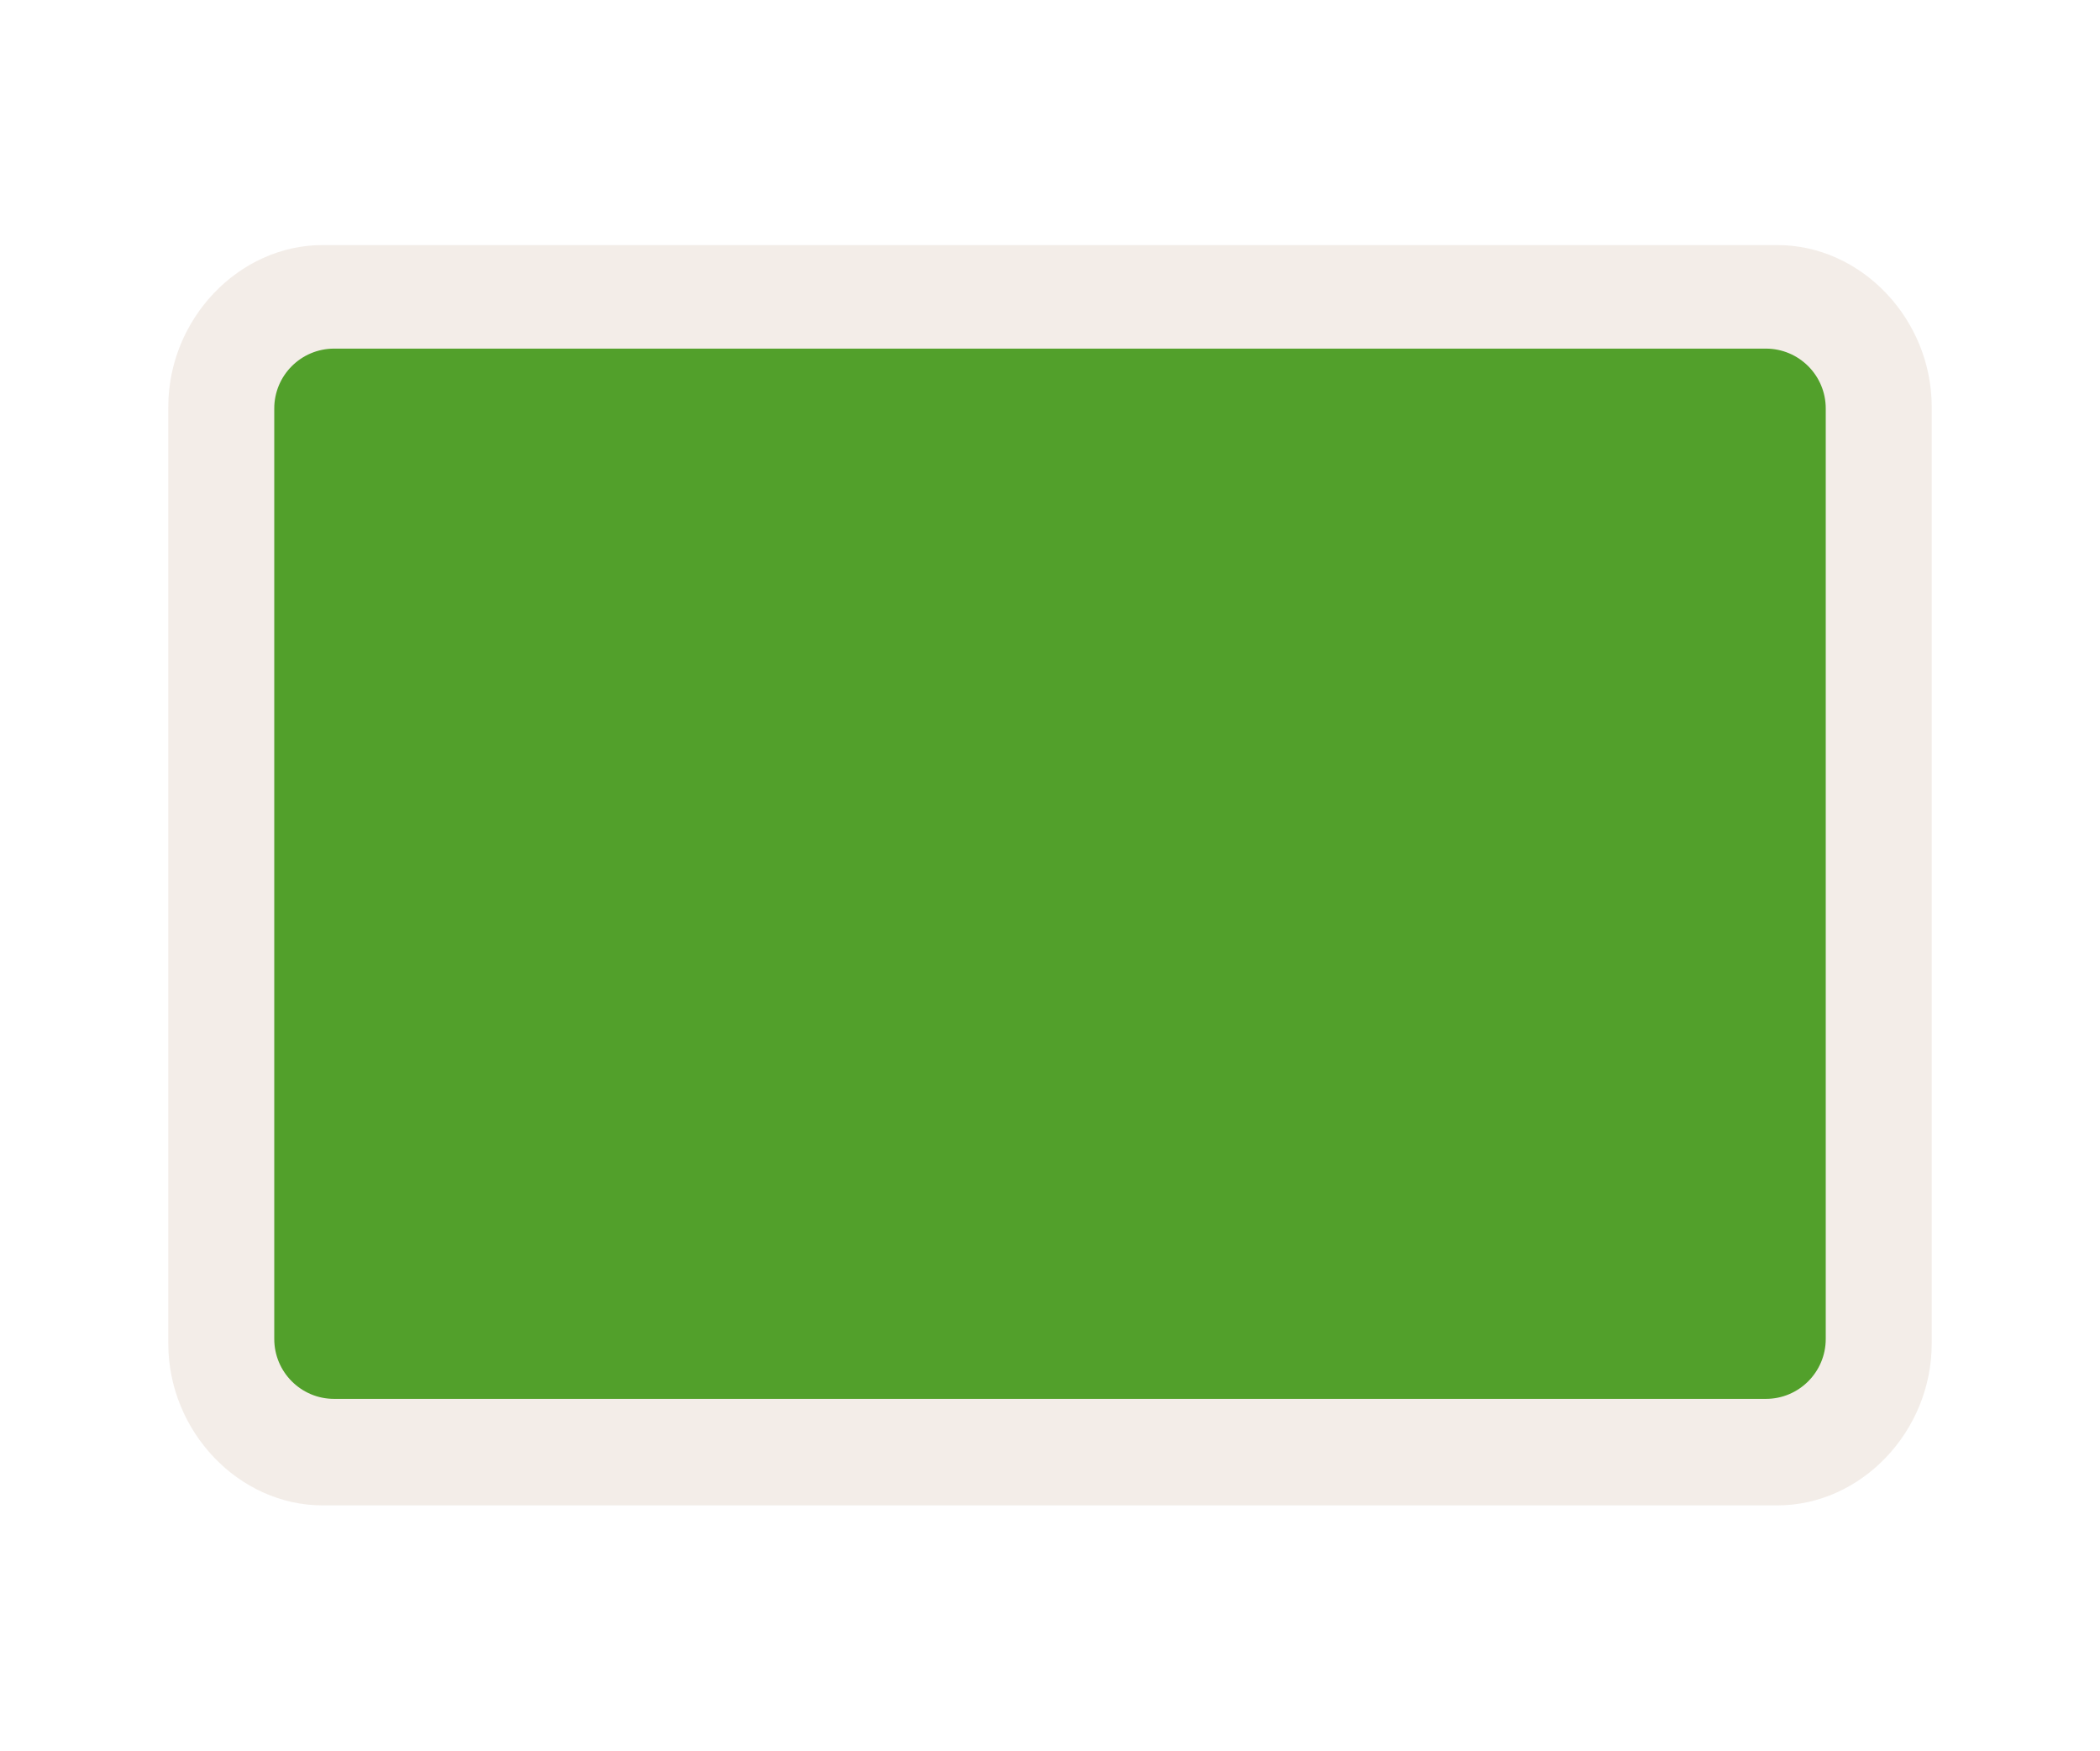
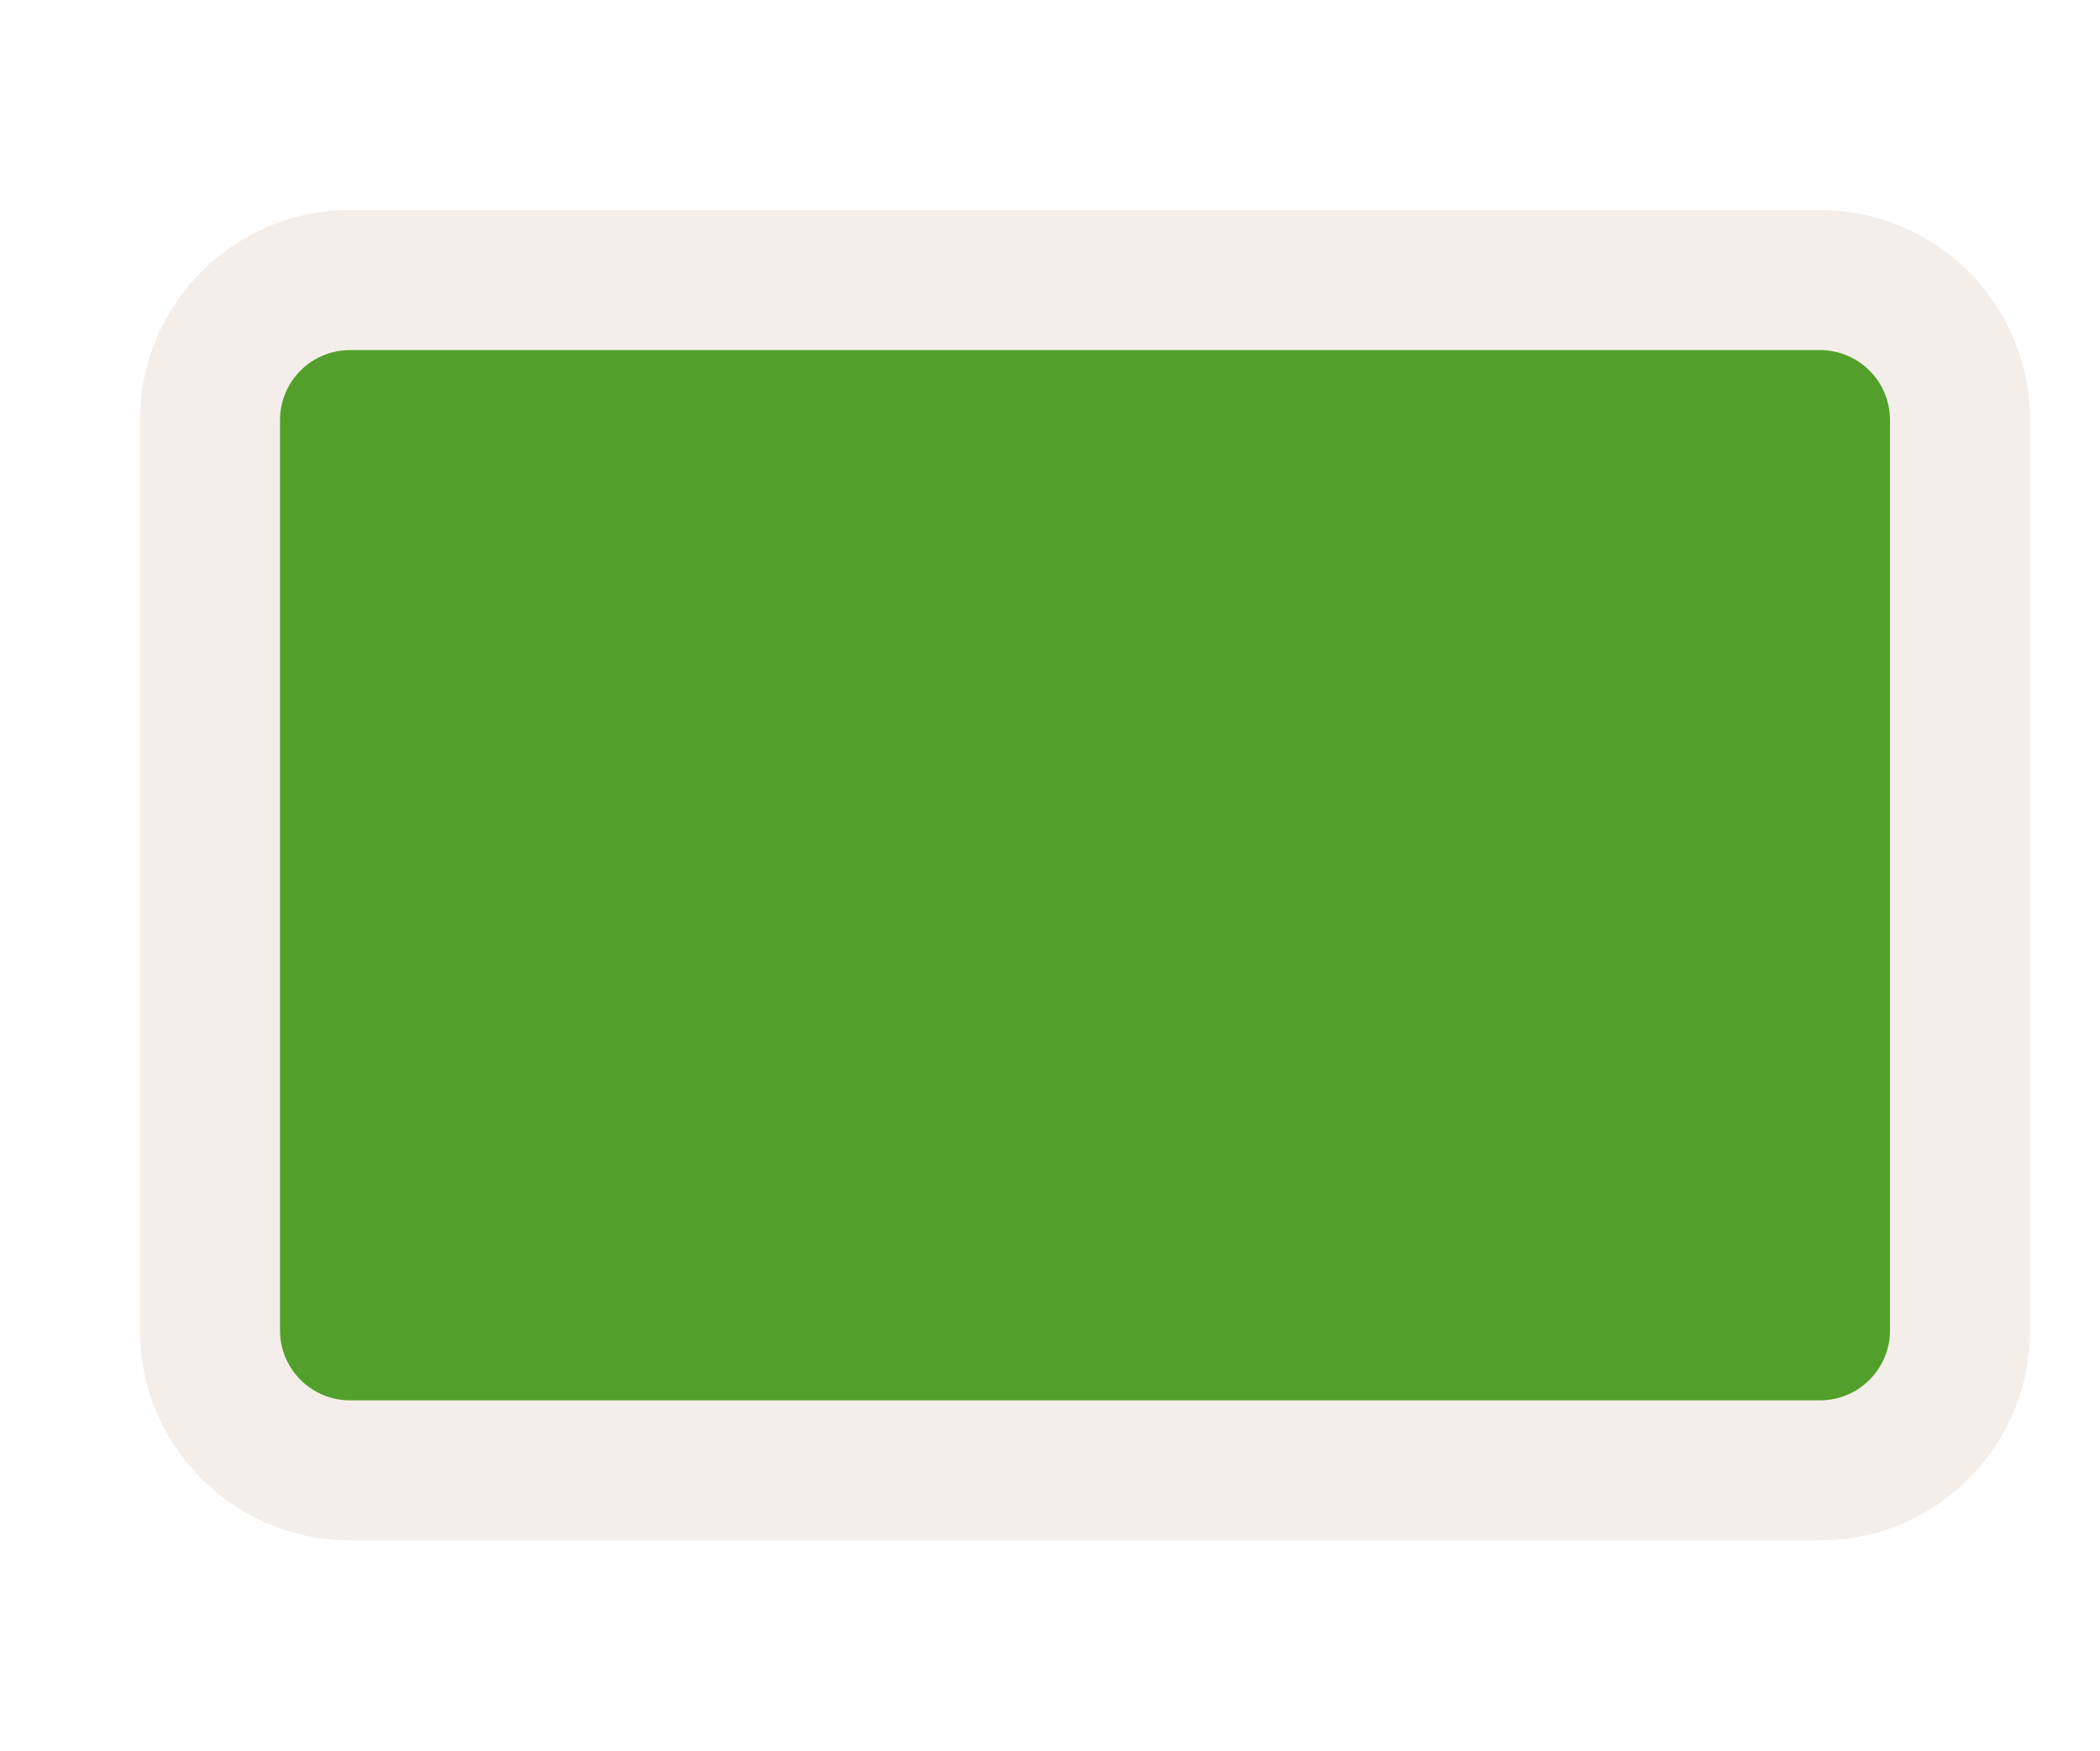
<svg xmlns="http://www.w3.org/2000/svg" width="30" height="25" viewBox="0 0 30 25" fill="none">
-   <path opacity="0.837" fill-rule="evenodd" clip-rule="evenodd" d="M4.609 3.5C3.411 3.5 2.404 4.556 2.404 5.812V19.188C2.404 20.444 3.411 21.5 4.609 21.5H25.391C26.589 21.5 27.596 20.444 27.596 19.188V5.812C27.596 4.556 26.589 3.5 25.391 3.5H4.609V3.5Z" fill="#F1EAE4" />
-   <path d="M25.227 4.979H4.773C4.301 4.979 3.918 5.362 3.918 5.834V19.123C3.918 19.596 4.301 19.979 4.773 19.979H25.227C25.699 19.979 26.082 19.596 26.082 19.123V5.834C26.082 5.362 25.699 4.979 25.227 4.979Z" fill="#52A02B" />
+   <rect x="2" y="3" width="27" height="19" rx="3" fill="#F1EAE4" fill-opacity="0.8" />
+   <rect x="4" y="5" width="23" height="15" rx="1" fill="#52A02B" />
</svg>
